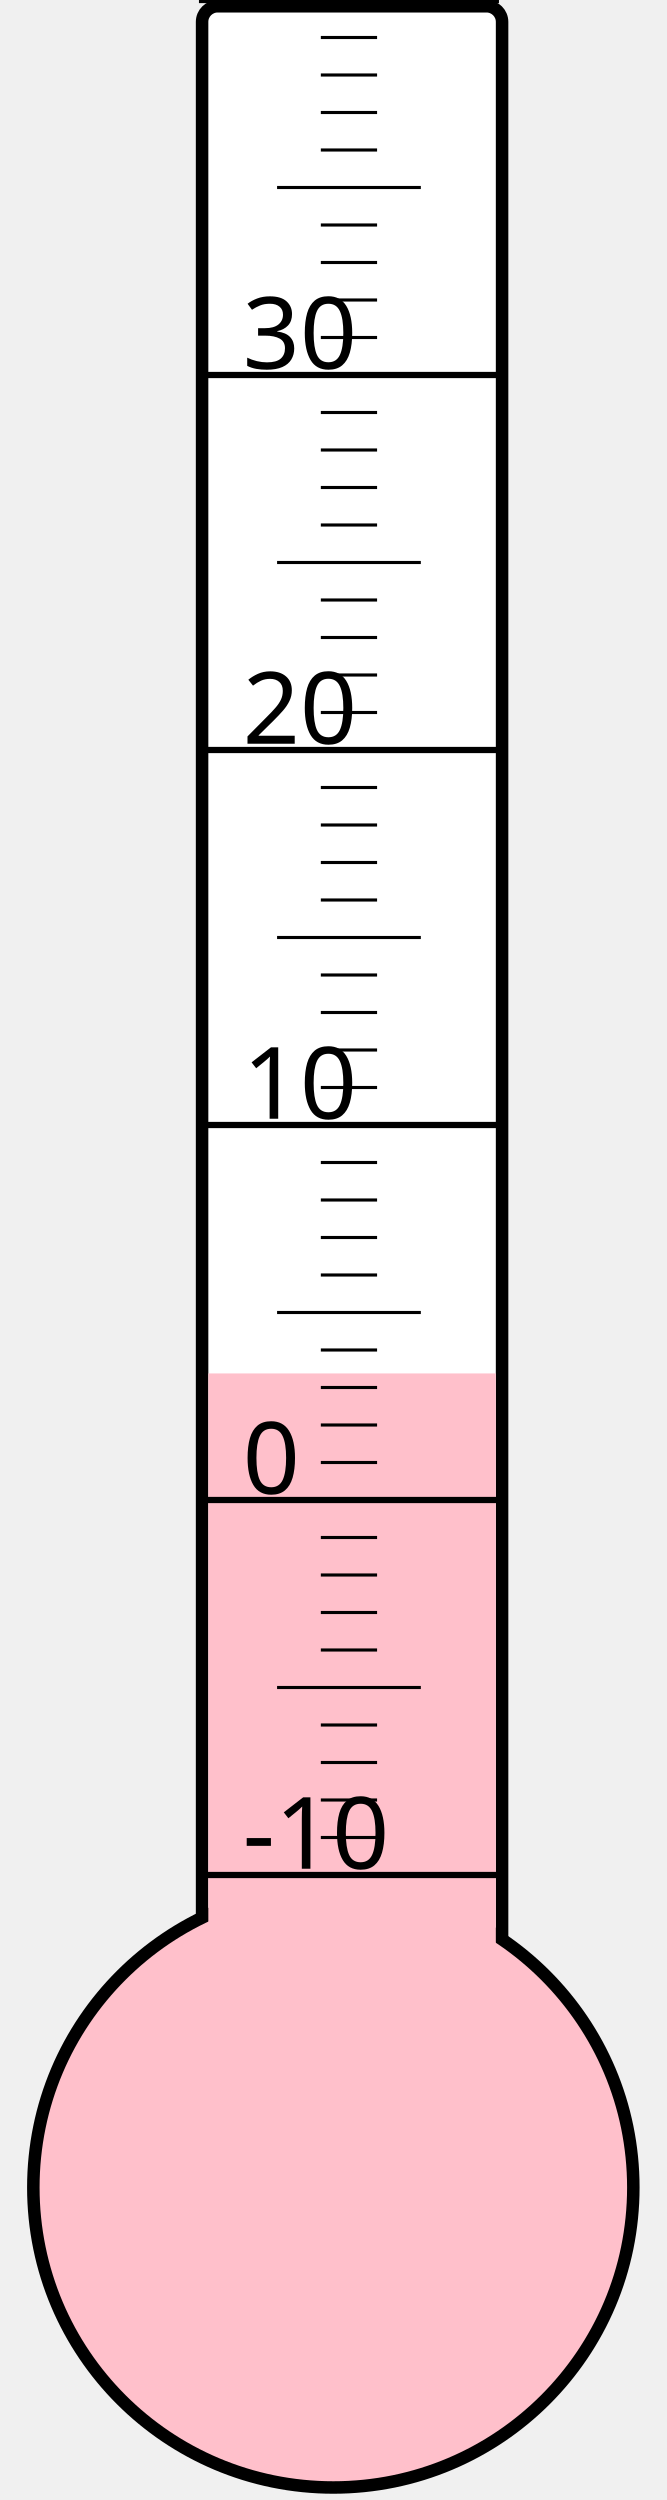
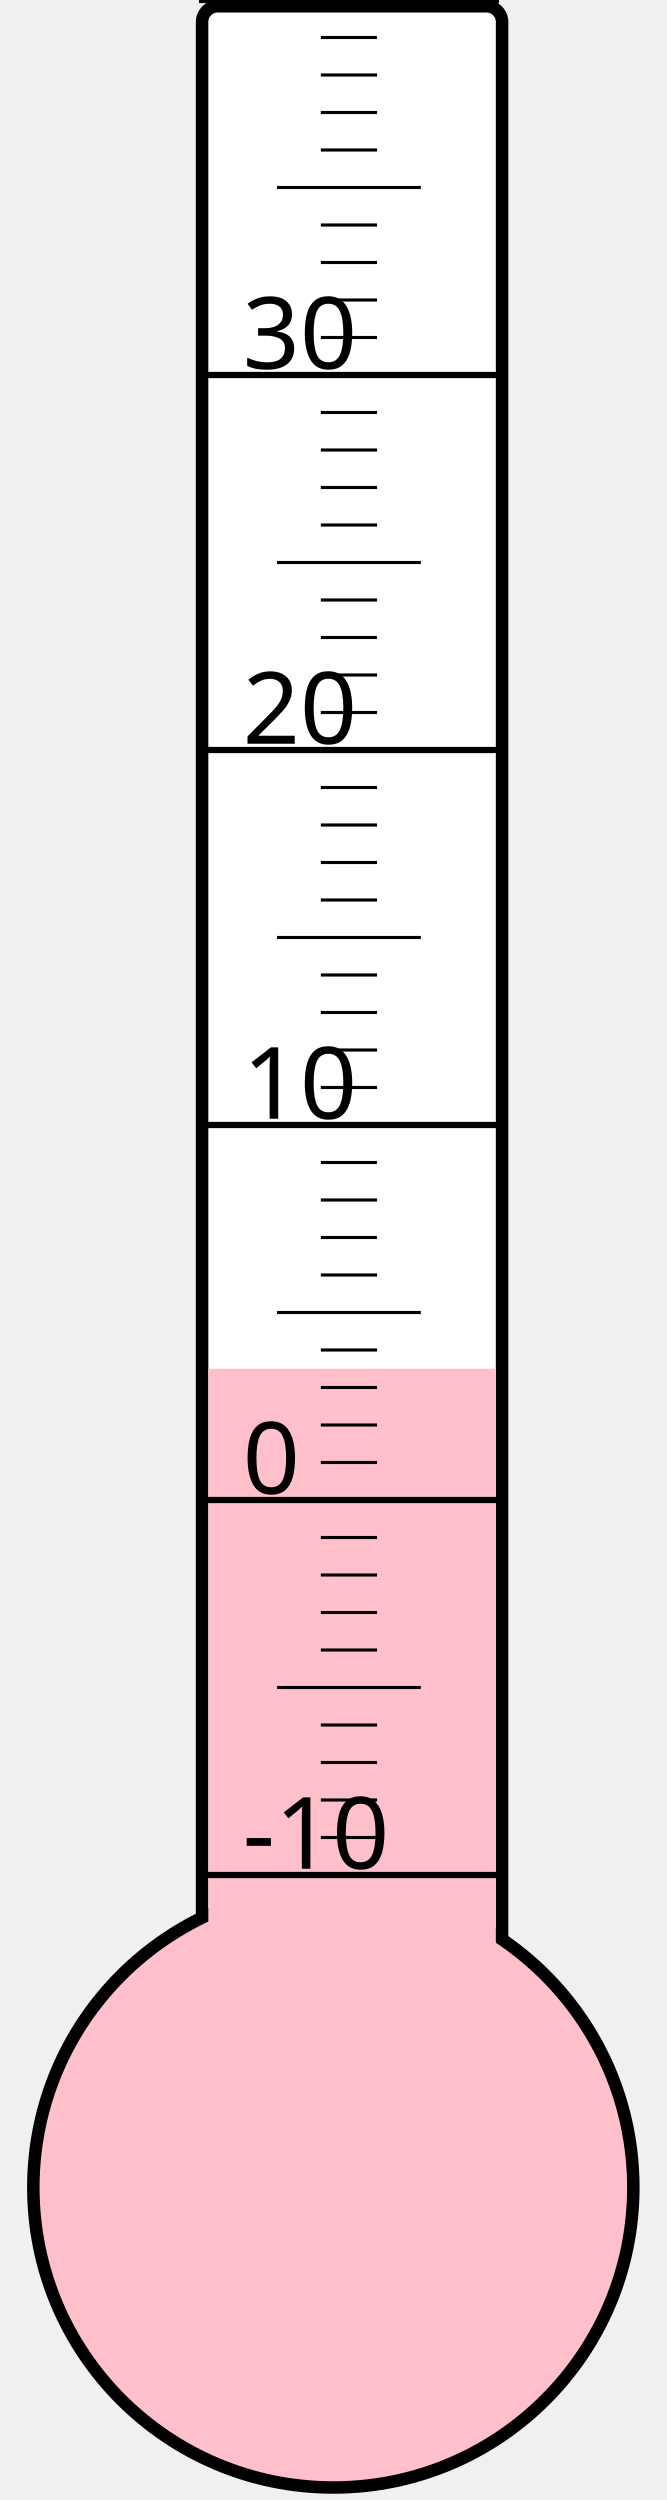
<svg xmlns="http://www.w3.org/2000/svg" width="40px" height="150px" viewBox="0 0 200 800">
  <rect width="200" height="800" x="0" y="0" style="fill: #ffffeb; fill-opacity: 0;" />
  <rect width="96" height="680" x="58" y="2" rx="5" ry="5" style="fill: white; fill-opacity: 1; stroke: black; stroke-width: 4;" />
  <circle cx="100" cy="700" r="96" style="fill: pink; stroke: black; stroke-width: 4;" />
-   <rect width="92" height="260.5" x="60" y="439.5" style="fill: pink; fill-opacity: 1; stroke-width: 0;" />
+   <rect width="92" height="262.0" x="60" y="438.0" style="fill: pink; fill-opacity: 1; stroke-width: 0;" />
  <text x="71" y="598" style="font-family: sans-serif; font-size: 24pt;">-10</text>
  <text x="71" y="478" style="font-family: sans-serif; font-size: 24pt;">0</text>
  <text x="71" y="358" style="font-family: sans-serif; font-size: 24pt;">10</text>
  <text x="71" y="238" style="font-family: sans-serif; font-size: 24pt;">20</text>
  <text x="71" y="118" style="font-family: sans-serif; font-size: 24pt;">30</text>
  <g style="stroke: black;">
    <line x1="57" y1="600" x2="153" y2="600" style="stroke-width: 2;" />
    <line x1="96" y1="588" x2="114" y2="588" style="stroke-width: 1;" />
    <line x1="96" y1="576" x2="114" y2="576" style="stroke-width: 1;" />
    <line x1="96" y1="564" x2="114" y2="564" style="stroke-width: 1;" />
    <line x1="96" y1="552" x2="114" y2="552" style="stroke-width: 1;" />
    <line x1="82" y1="540" x2="128" y2="540" style="stroke-width: 1;" />
    <line x1="96" y1="528" x2="114" y2="528" style="stroke-width: 1;" />
    <line x1="96" y1="516" x2="114" y2="516" style="stroke-width: 1;" />
    <line x1="96" y1="504" x2="114" y2="504" style="stroke-width: 1;" />
    <line x1="96" y1="492" x2="114" y2="492" style="stroke-width: 1;" />
    <line x1="57" y1="480" x2="153" y2="480" style="stroke-width: 2;" />
    <line x1="96" y1="468" x2="114" y2="468" style="stroke-width: 1;" />
    <line x1="96" y1="456" x2="114" y2="456" style="stroke-width: 1;" />
    <line x1="96" y1="444" x2="114" y2="444" style="stroke-width: 1;" />
    <line x1="96" y1="432" x2="114" y2="432" style="stroke-width: 1;" />
    <line x1="82" y1="420" x2="128" y2="420" style="stroke-width: 1;" />
    <line x1="96" y1="408" x2="114" y2="408" style="stroke-width: 1;" />
    <line x1="96" y1="396" x2="114" y2="396" style="stroke-width: 1;" />
    <line x1="96" y1="384" x2="114" y2="384" style="stroke-width: 1;" />
    <line x1="96" y1="372" x2="114" y2="372" style="stroke-width: 1;" />
    <line x1="57" y1="360" x2="153" y2="360" style="stroke-width: 2;" />
    <line x1="96" y1="348" x2="114" y2="348" style="stroke-width: 1;" />
    <line x1="96" y1="336" x2="114" y2="336" style="stroke-width: 1;" />
    <line x1="96" y1="324" x2="114" y2="324" style="stroke-width: 1;" />
    <line x1="96" y1="312" x2="114" y2="312" style="stroke-width: 1;" />
    <line x1="82" y1="300" x2="128" y2="300" style="stroke-width: 1;" />
    <line x1="96" y1="288" x2="114" y2="288" style="stroke-width: 1;" />
    <line x1="96" y1="276" x2="114" y2="276" style="stroke-width: 1;" />
    <line x1="96" y1="264" x2="114" y2="264" style="stroke-width: 1;" />
    <line x1="96" y1="252" x2="114" y2="252" style="stroke-width: 1;" />
    <line x1="57" y1="240" x2="153" y2="240" style="stroke-width: 2;" />
    <line x1="96" y1="228" x2="114" y2="228" style="stroke-width: 1;" />
    <line x1="96" y1="216" x2="114" y2="216" style="stroke-width: 1;" />
    <line x1="96" y1="204" x2="114" y2="204" style="stroke-width: 1;" />
    <line x1="96" y1="192" x2="114" y2="192" style="stroke-width: 1;" />
    <line x1="82" y1="180" x2="128" y2="180" style="stroke-width: 1;" />
    <line x1="96" y1="168" x2="114" y2="168" style="stroke-width: 1;" />
    <line x1="96" y1="156" x2="114" y2="156" style="stroke-width: 1;" />
    <line x1="96" y1="144" x2="114" y2="144" style="stroke-width: 1;" />
    <line x1="96" y1="132" x2="114" y2="132" style="stroke-width: 1;" />
    <line x1="57" y1="120" x2="153" y2="120" style="stroke-width: 2;" />
    <line x1="96" y1="108" x2="114" y2="108" style="stroke-width: 1;" />
    <line x1="96" y1="96" x2="114" y2="96" style="stroke-width: 1;" />
    <line x1="96" y1="84" x2="114" y2="84" style="stroke-width: 1;" />
    <line x1="96" y1="72" x2="114" y2="72" style="stroke-width: 1;" />
    <line x1="82" y1="60" x2="128" y2="60" style="stroke-width: 1;" />
    <line x1="96" y1="48" x2="114" y2="48" style="stroke-width: 1;" />
    <line x1="96" y1="36" x2="114" y2="36" style="stroke-width: 1;" />
    <line x1="96" y1="24" x2="114" y2="24" style="stroke-width: 1;" />
    <line x1="96" y1="12" x2="114" y2="12" style="stroke-width: 1;" />
    <line x1="57" y1="0" x2="153" y2="0" style="stroke-width: 2;" />
  </g>
</svg>
